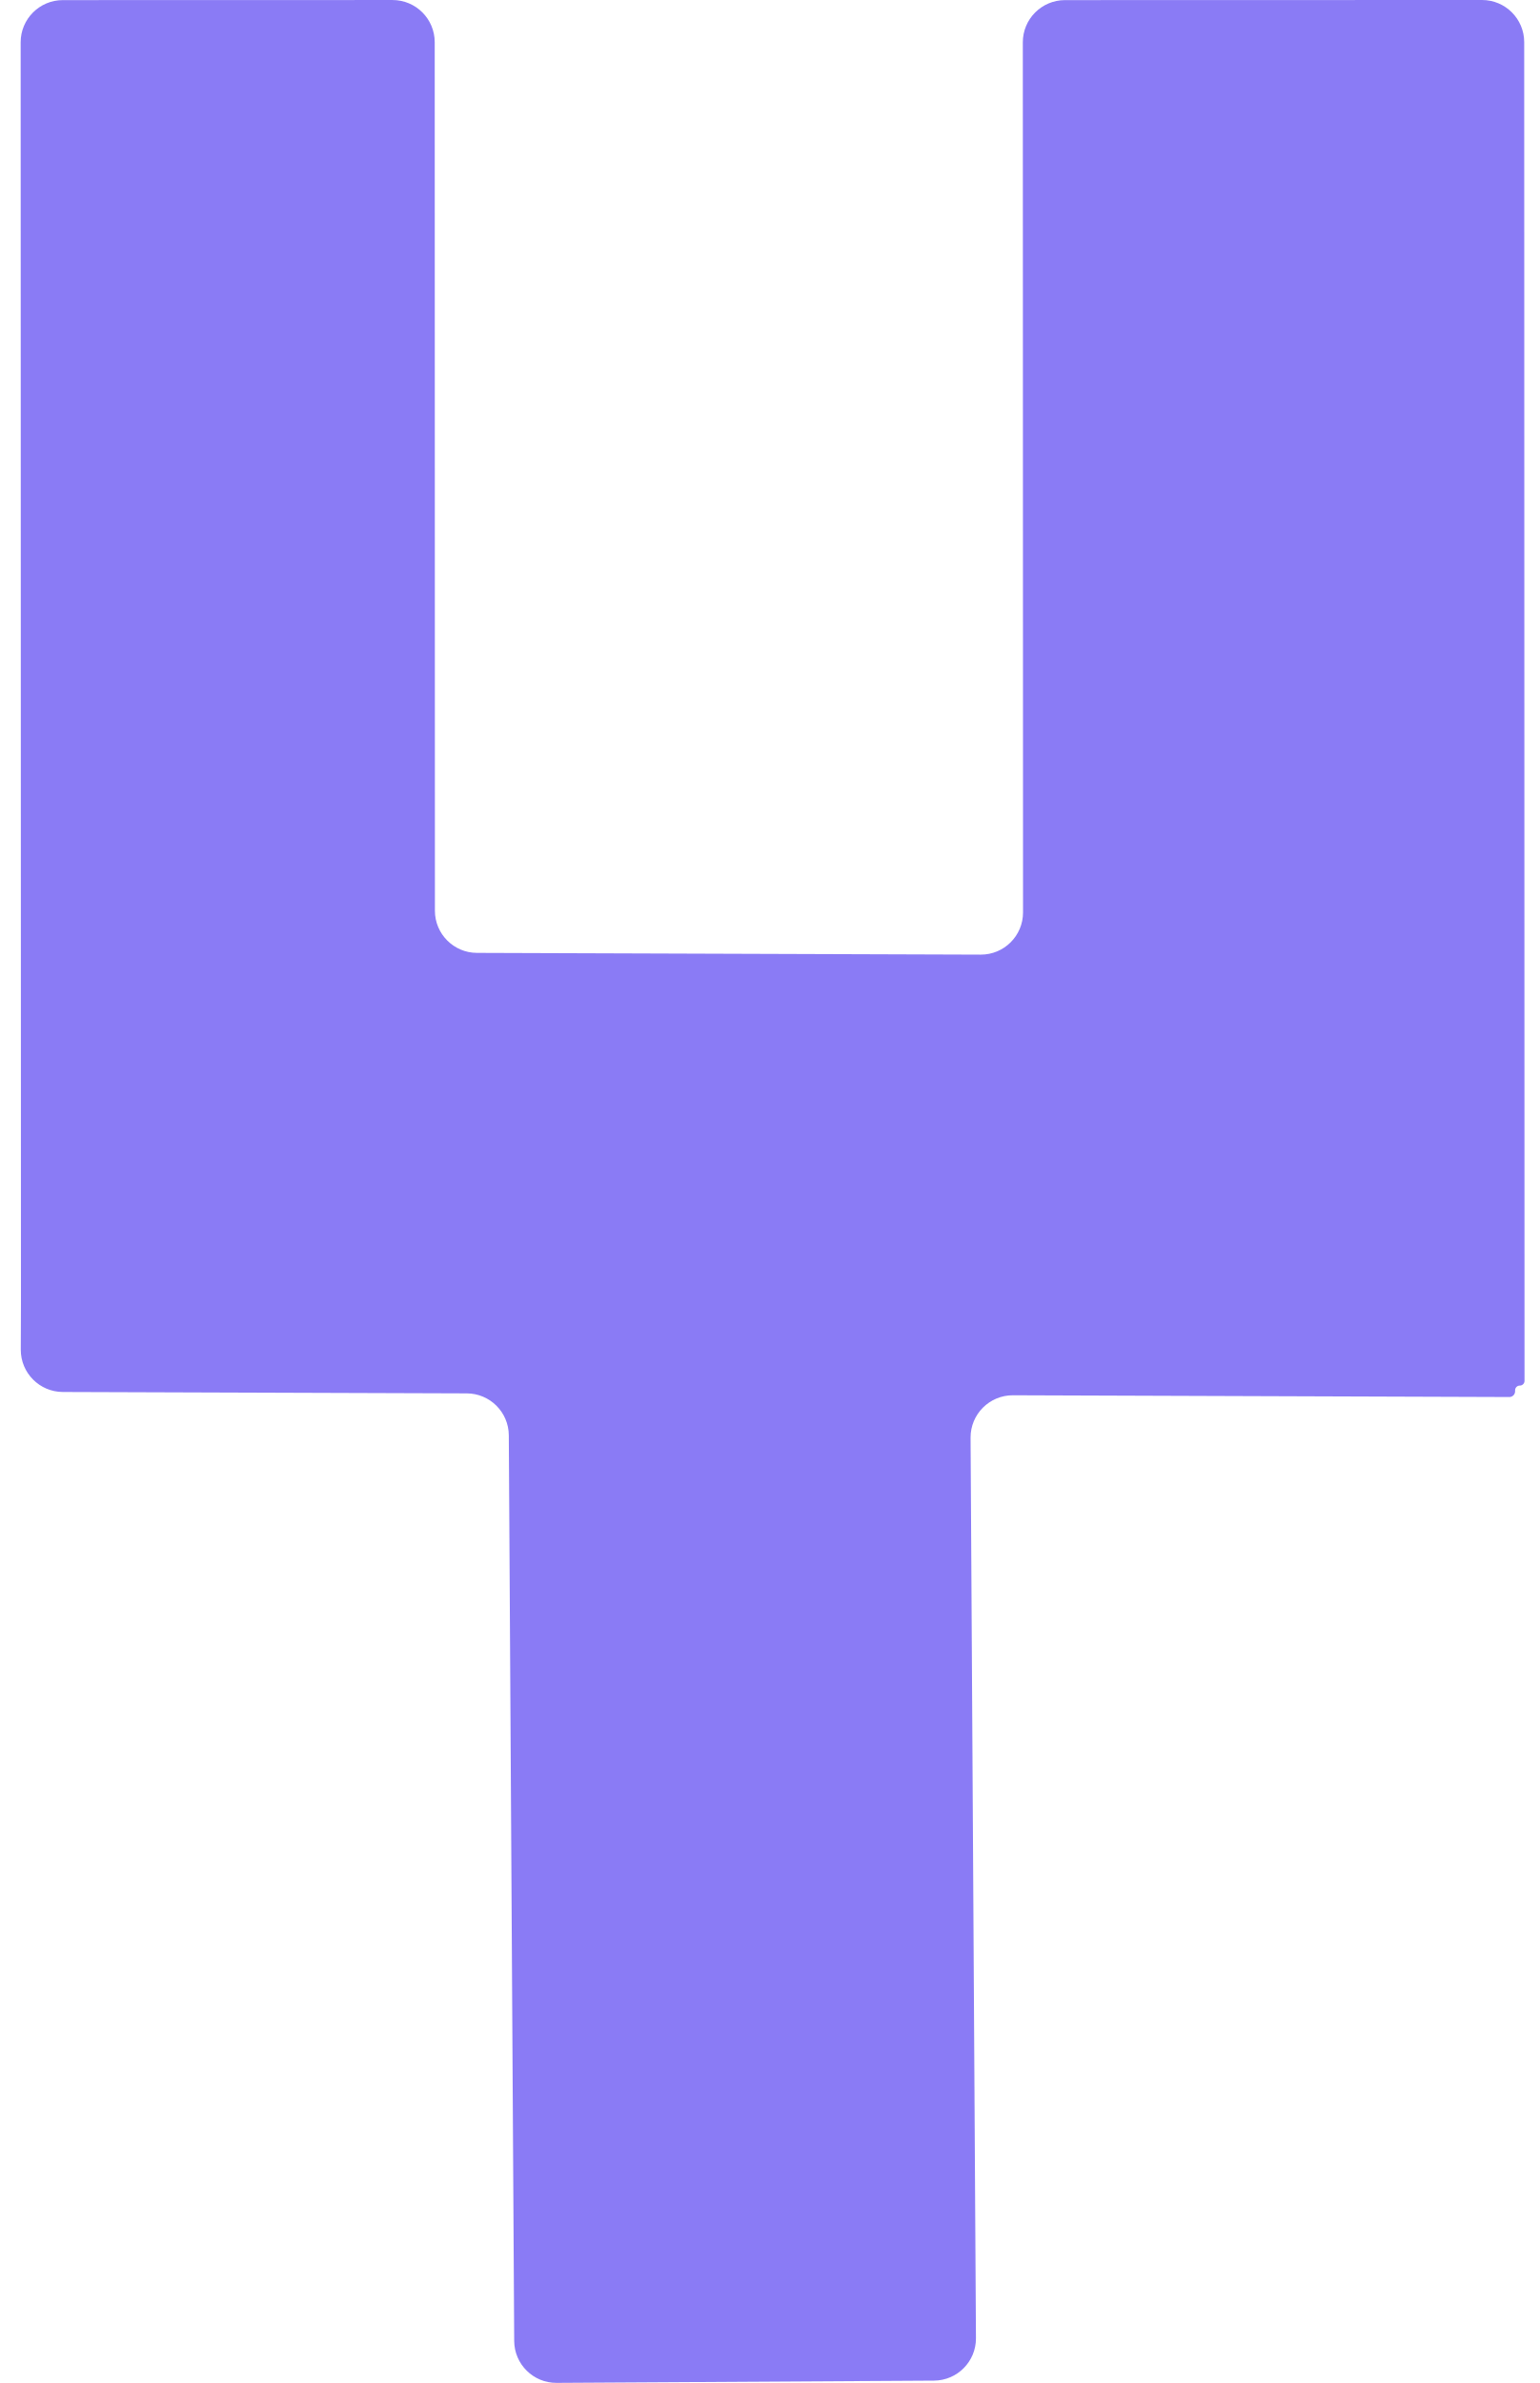
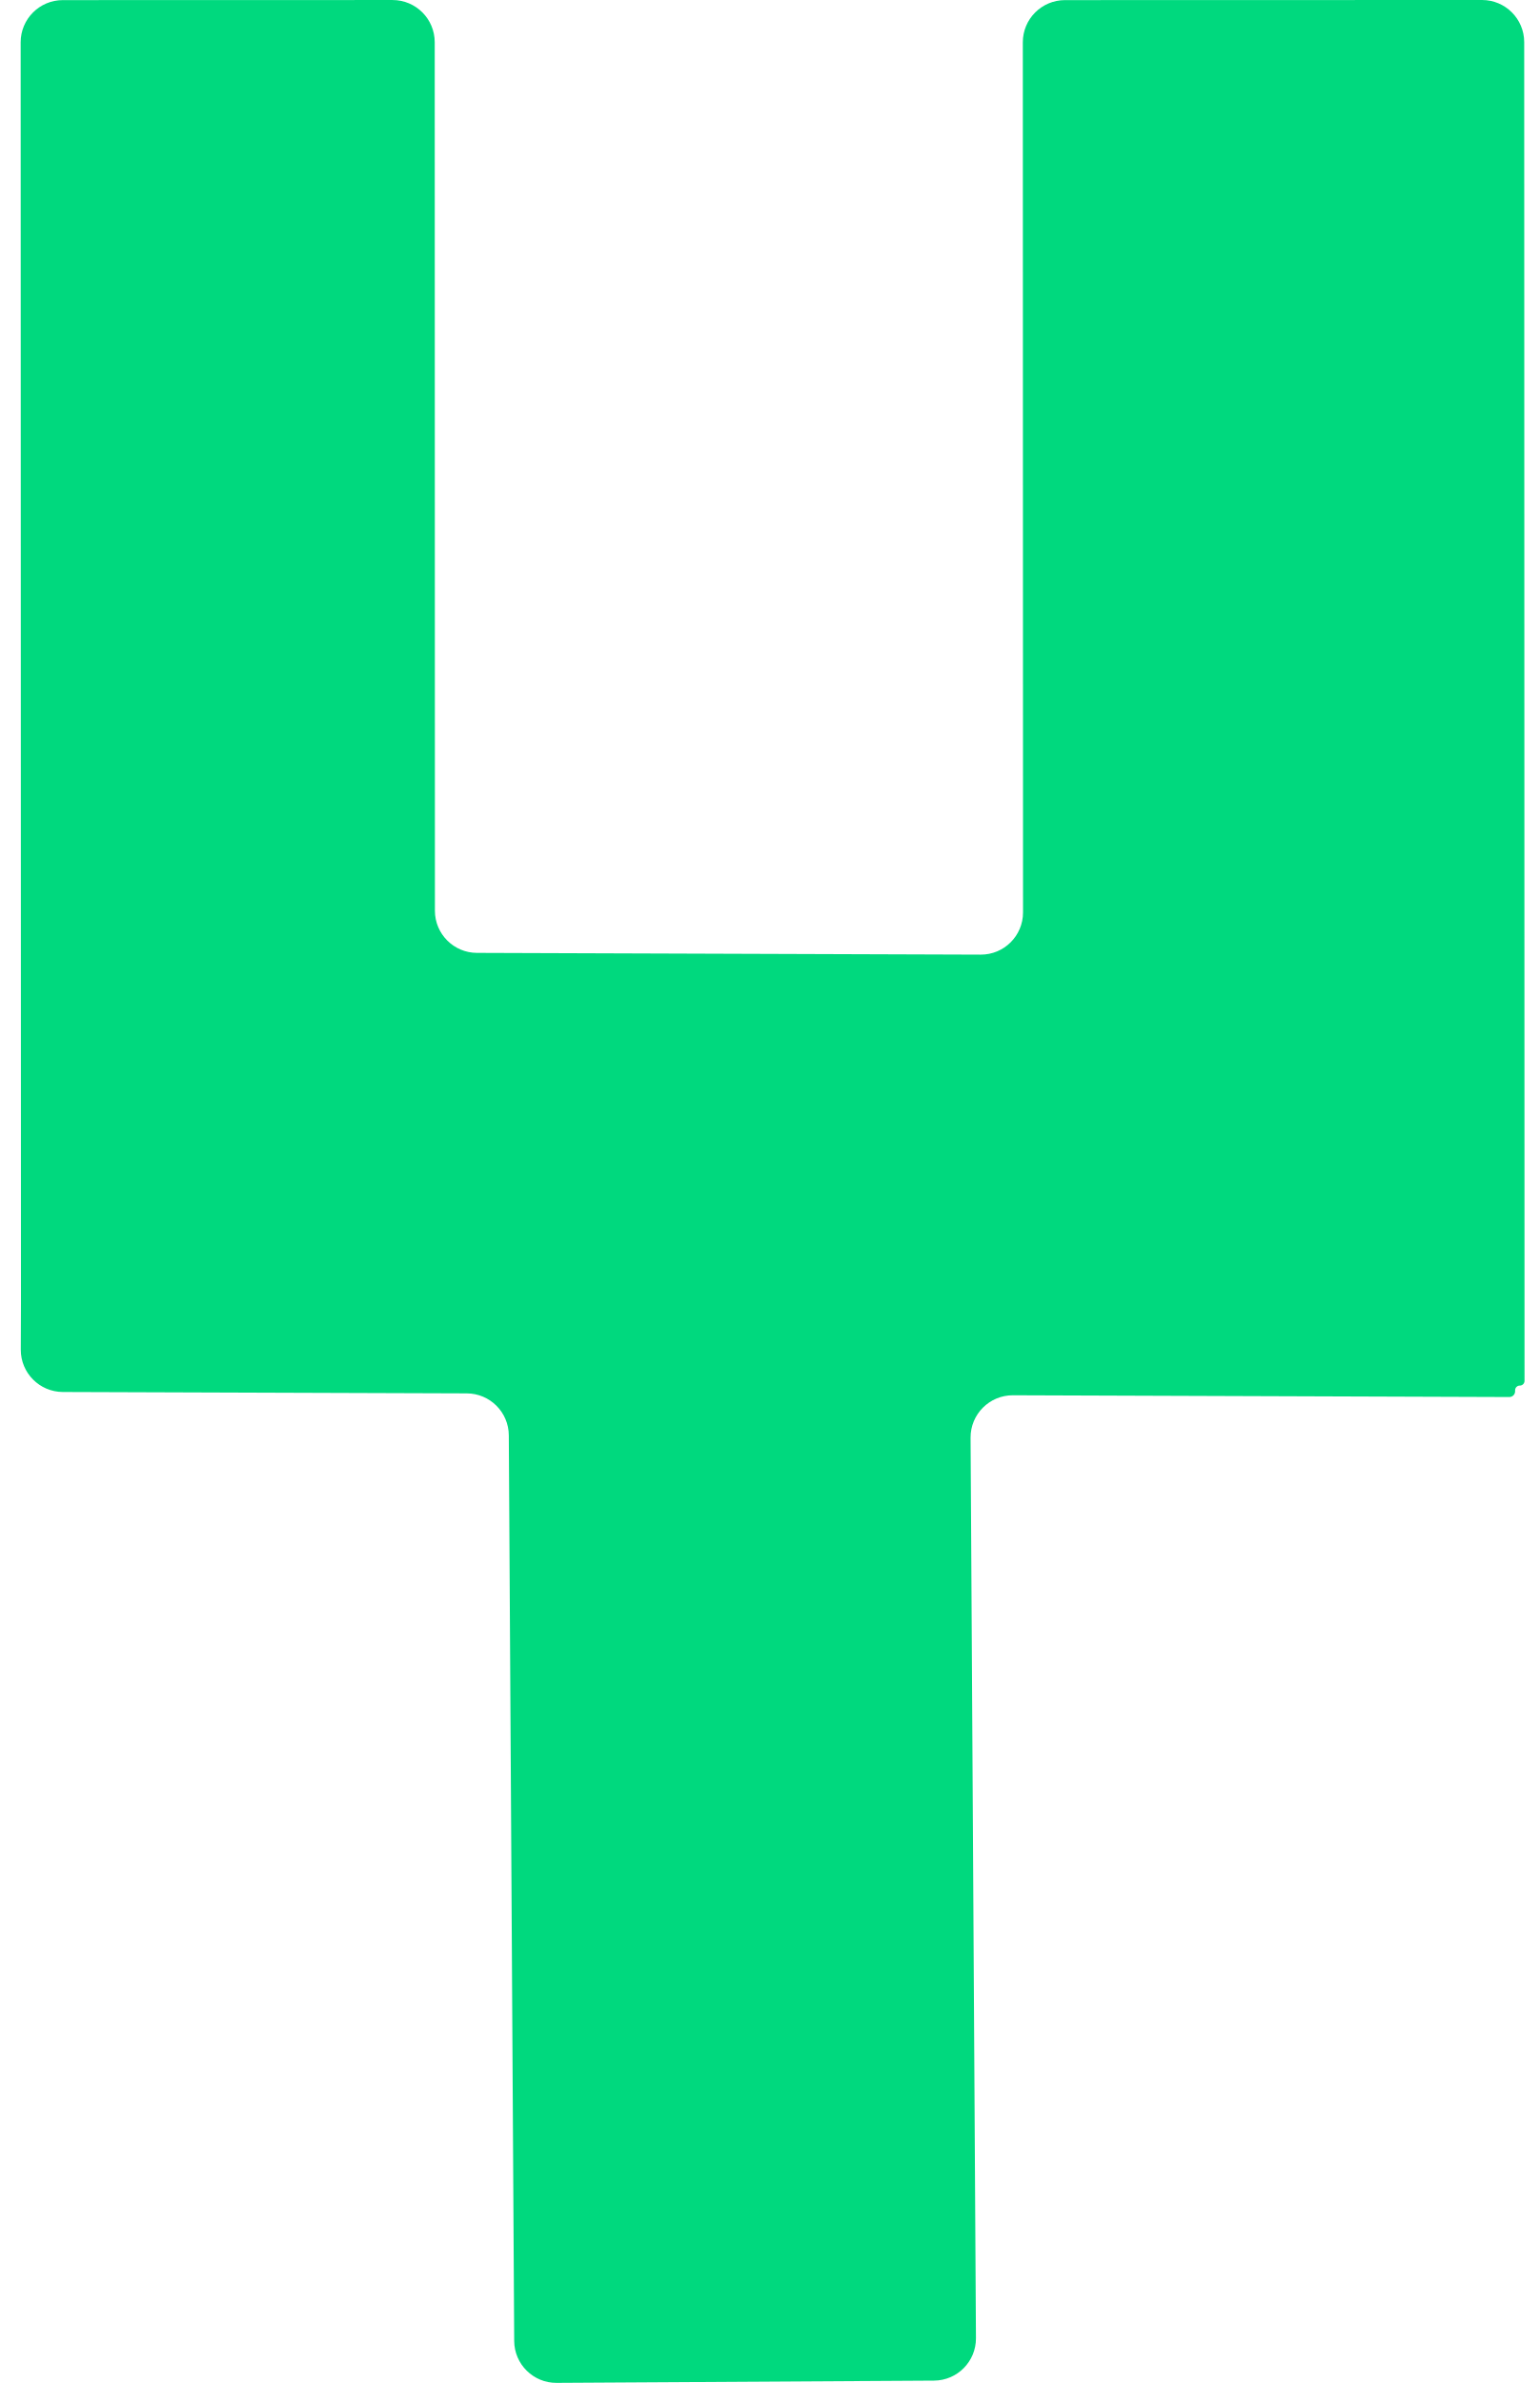
<svg xmlns="http://www.w3.org/2000/svg" width="73" height="113" viewBox="0 0 73 113" fill="none">
-   <path d="M72.309 65.479C72.31 65.603 72.209 65.703 72.086 65.703V65.703C71.962 65.703 71.862 65.803 71.862 65.927L71.862 65.975C71.862 66.125 71.739 66.247 71.589 66.246L48.042 66.163C46.931 66.159 46.029 67.063 46.035 68.175L46.29 110.875C46.296 111.98 45.406 112.88 44.302 112.887L26.4 112.994C25.296 113.001 24.395 112.11 24.389 111.006L24.133 68.061C24.126 66.964 23.237 66.077 22.14 66.073L2.98 66.007C1.875 66.003 0.983 65.105 0.986 64L0.994 61.808L0.98 2.006C0.98 0.901 1.875 0.006 2.979 0.005L18.618 0.001C19.723 0.001 20.618 0.896 20.619 2.001L20.628 43.185C20.629 44.287 21.52 45.181 22.621 45.185L46.516 45.268C47.623 45.272 48.523 44.375 48.523 43.268L48.513 2.006C48.513 0.901 49.408 0.006 50.513 0.005L70.294 0C71.398 0 72.294 0.895 72.294 2L72.309 65.479Z" fill="#8A7BF5" />
+   <path d="M72.309 65.479C72.31 65.603 72.209 65.703 72.086 65.703V65.703C71.962 65.703 71.862 65.803 71.862 65.927L71.862 65.975C71.862 66.125 71.739 66.247 71.589 66.246L48.042 66.163C46.931 66.159 46.029 67.063 46.035 68.175L46.29 110.875C46.296 111.98 45.406 112.88 44.302 112.887L26.4 112.994C25.296 113.001 24.395 112.11 24.389 111.006L24.133 68.061C24.126 66.964 23.237 66.077 22.14 66.073L2.98 66.007C1.875 66.003 0.983 65.105 0.986 64L0.994 61.808L0.98 2.006C0.98 0.901 1.875 0.006 2.979 0.005L18.618 0.001C19.723 0.001 20.618 0.896 20.619 2.001L20.628 43.185C20.629 44.287 21.52 45.181 22.621 45.185L46.516 45.268C47.623 45.272 48.523 44.375 48.523 43.268L48.513 2.006C48.513 0.901 49.408 0.006 50.513 0.005L70.294 0C71.398 0 72.294 0.895 72.294 2L72.309 65.479Z" fill="#00D97E" />
</svg>
